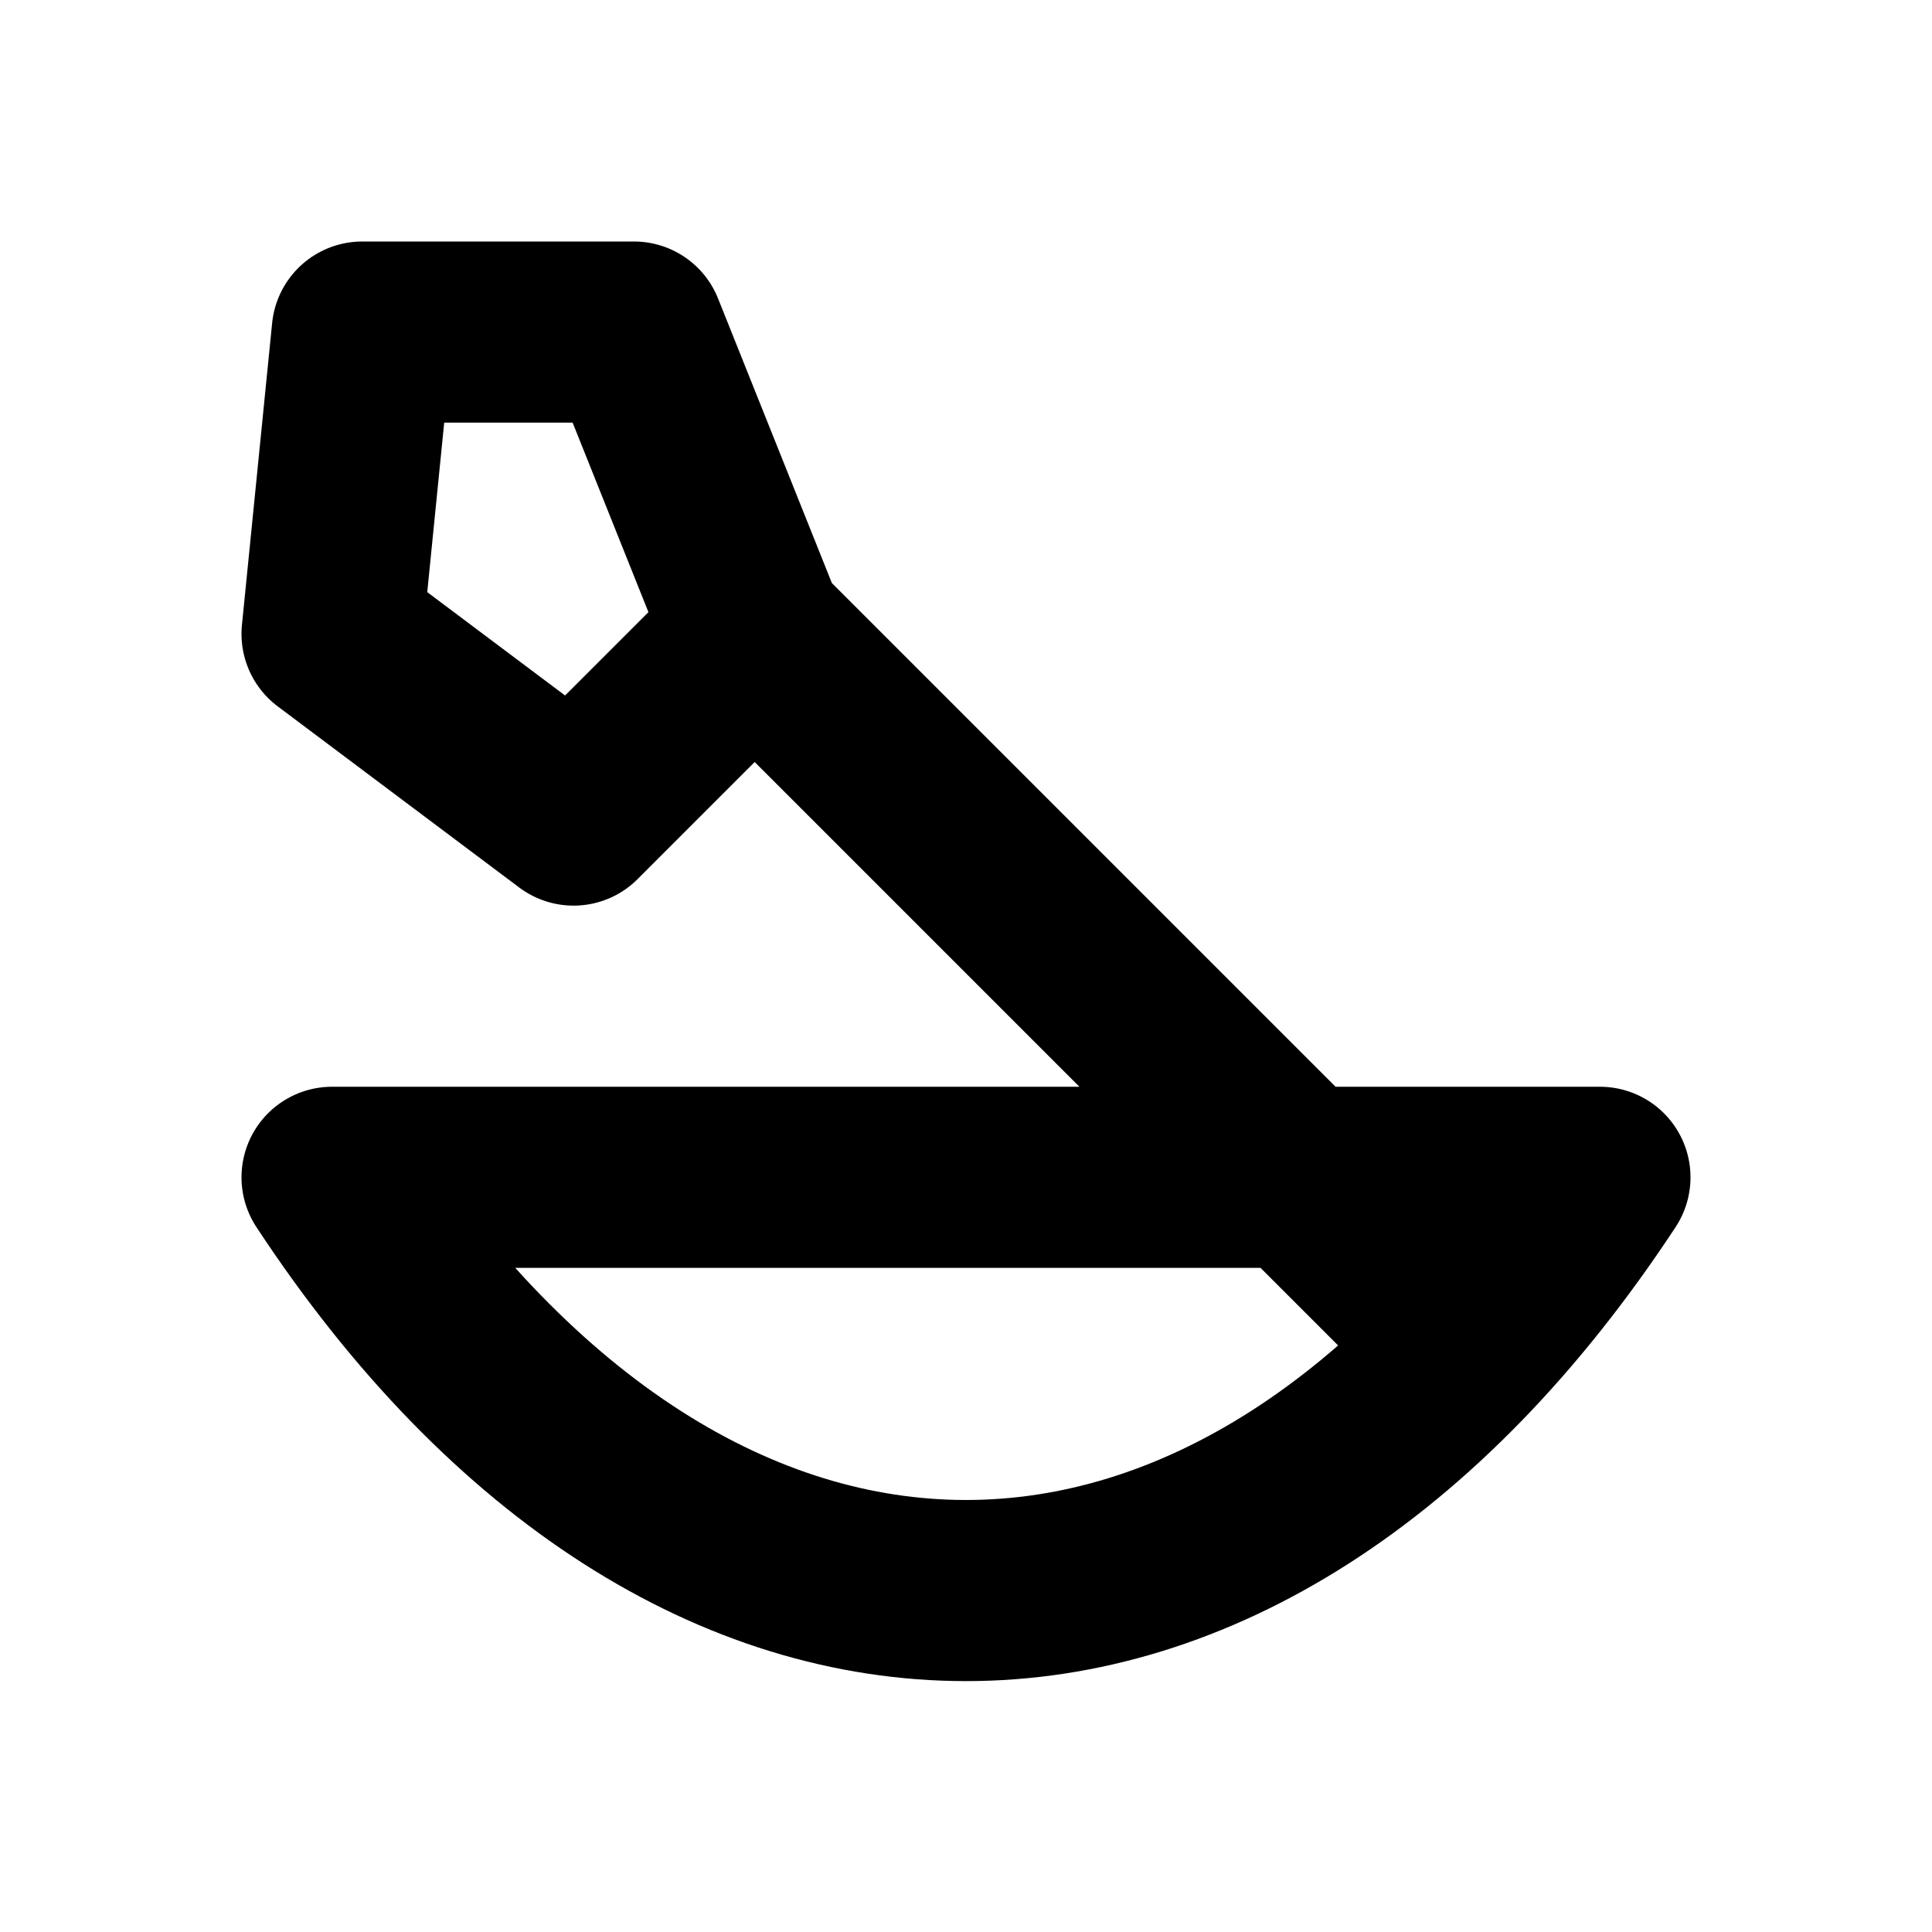
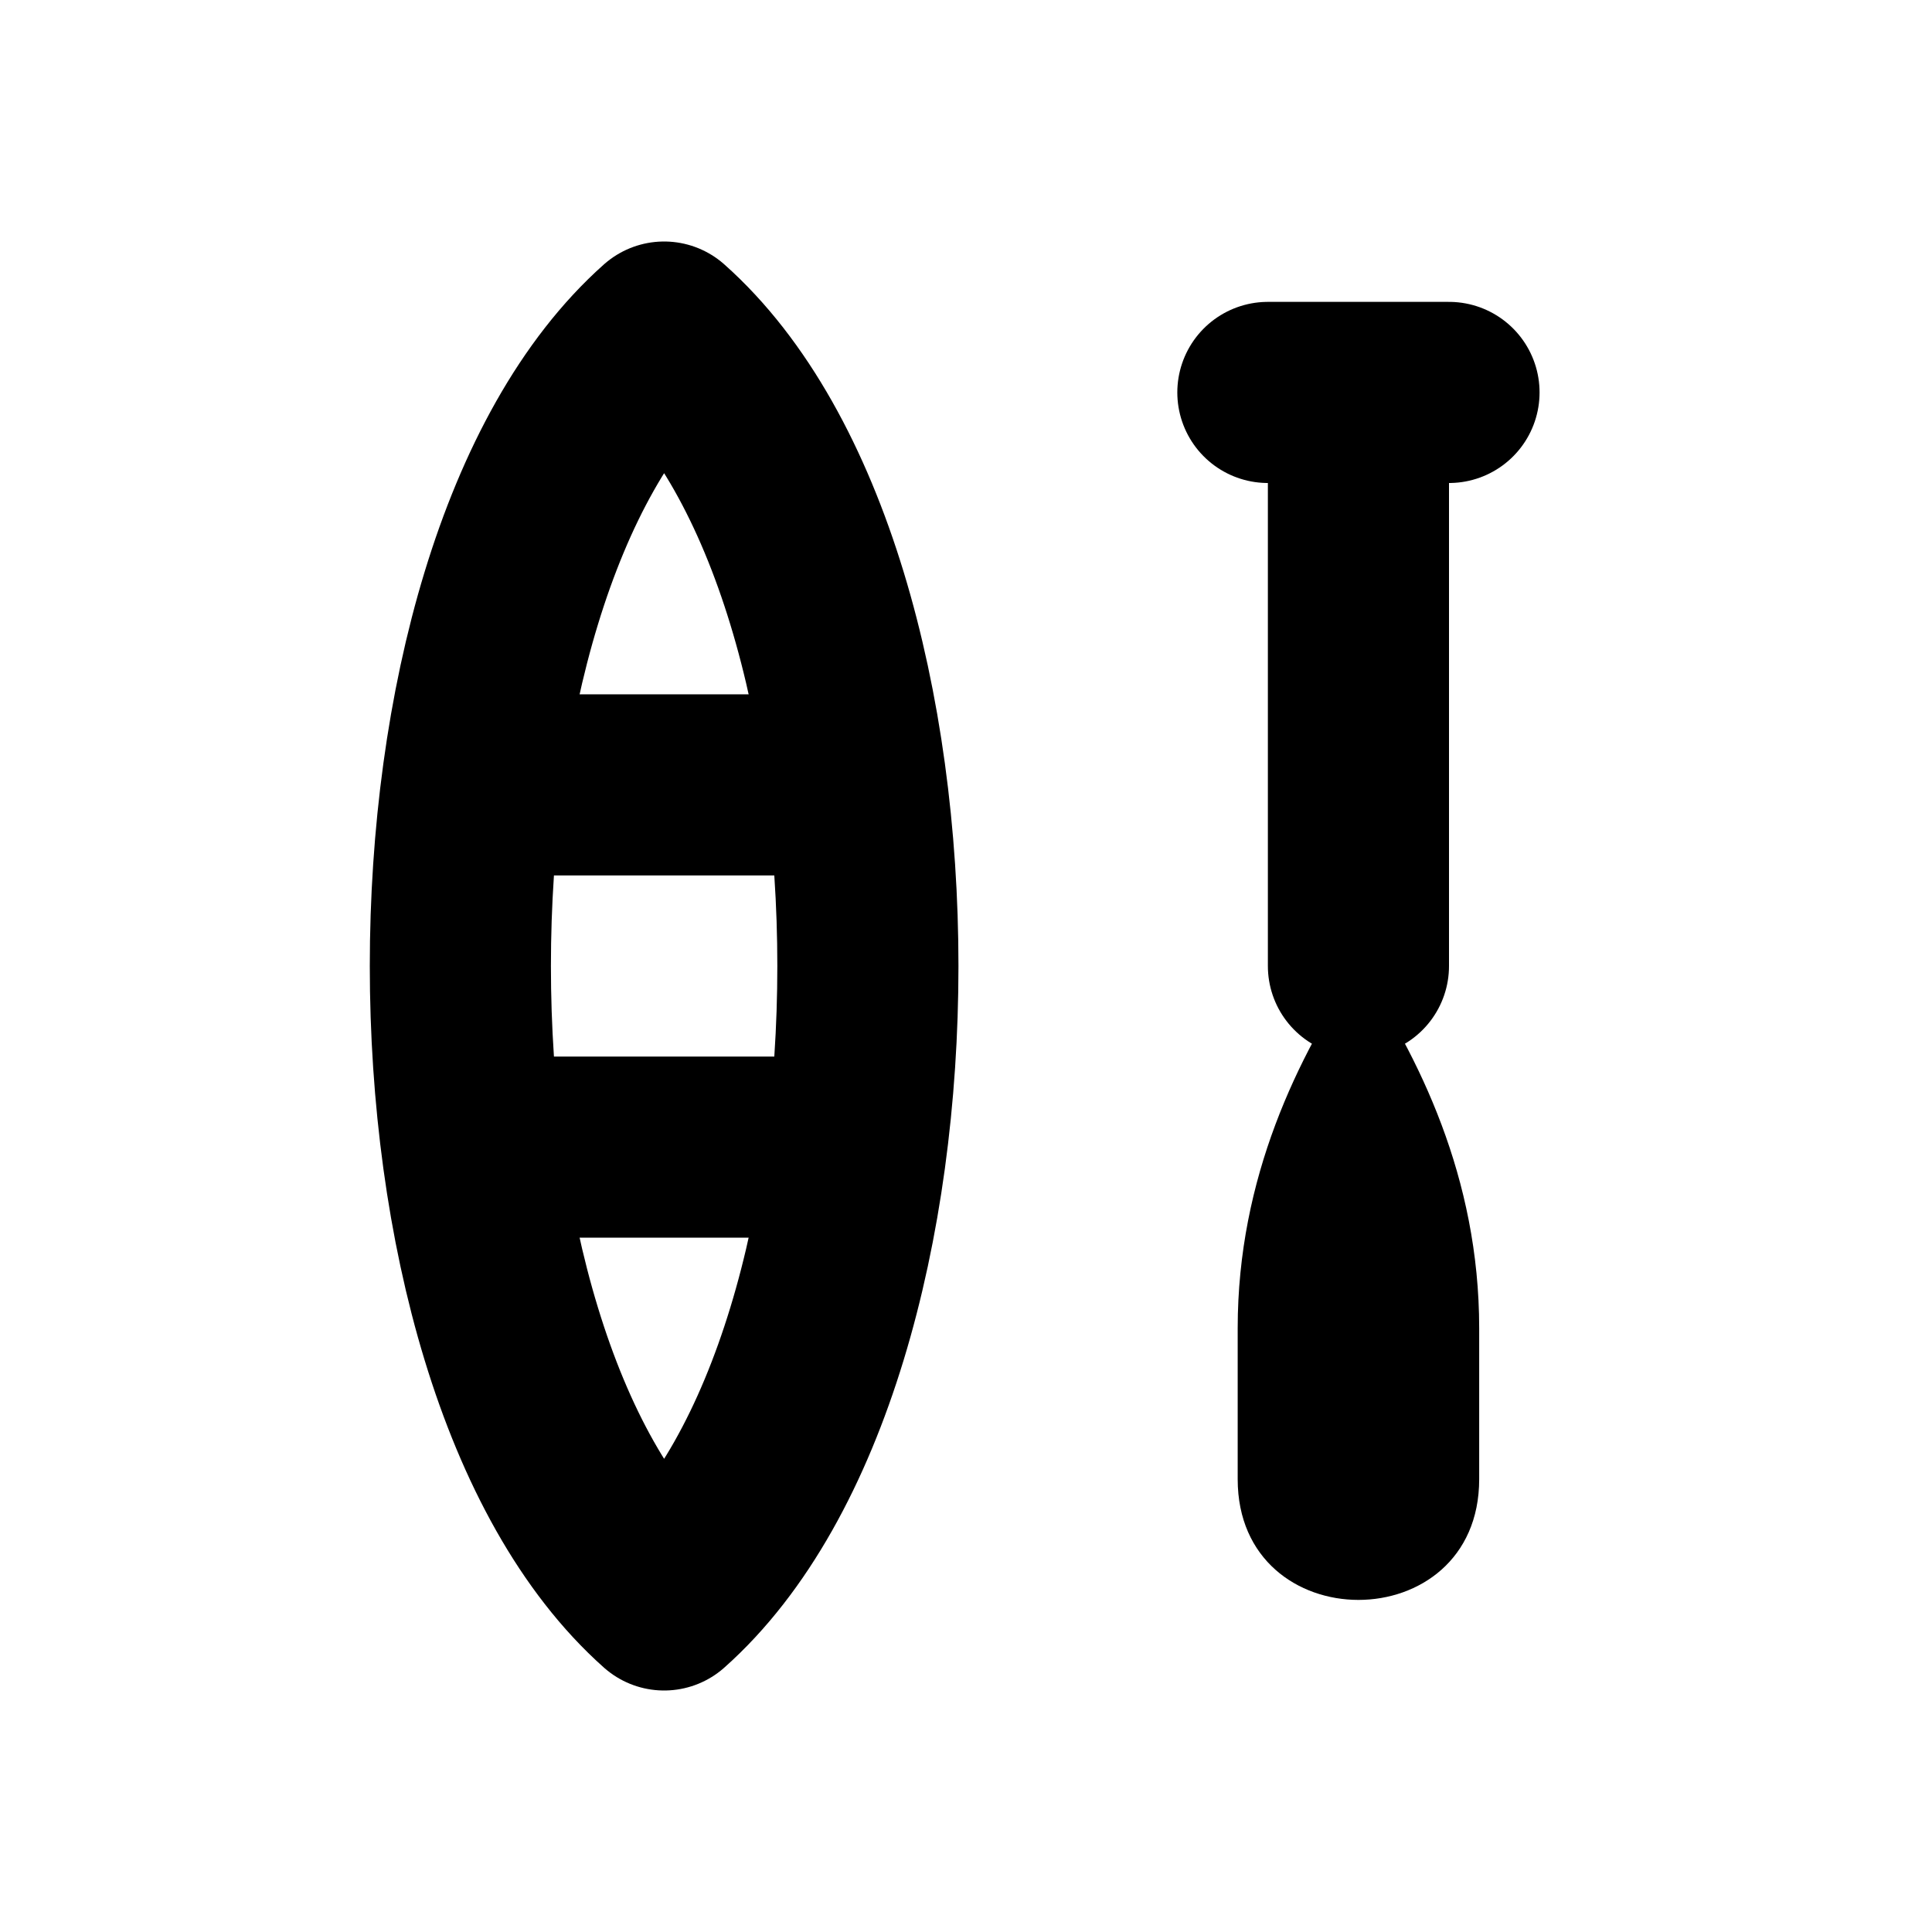
<svg xmlns="http://www.w3.org/2000/svg" width="16" height="16" viewBox="0 0 16 16" fill="none" stroke="currentColor" stroke-width="1.5" stroke-linecap="round" stroke-linejoin="round" aria-hidden="true" focusable="false">
-   <path d="M2.75 9.75C5.75 14.313 10.25 14.313 13.25 9.75H2.75ZM6.25 5.25L11.75 10.75M3 2.75L2.75 5.25 4.75 6.75 6.25 5.25 5.25 2.75H3Z" />
+   <path d="M5.5 2.75C3.25 4.75 3.25 11.25 5.5 13.25 7.75 11.25 7.75 4.75 5.5 2.75Z" />
+   <path d="M4 6.5H7M4 9.5H7" />
+   <path d="M11.25 3.25V8M10.5 3.25H12" />
+   <path d="M11.25 8C10.75 8.75 10.25 9.75 10.25 11V12.25C10.25 13.583 12.25 13.583 12.25 12.25V11C12.25 9.75 11.75 8.75 11.25 8Z" fill="currentColor" stroke="none" />
</svg>
